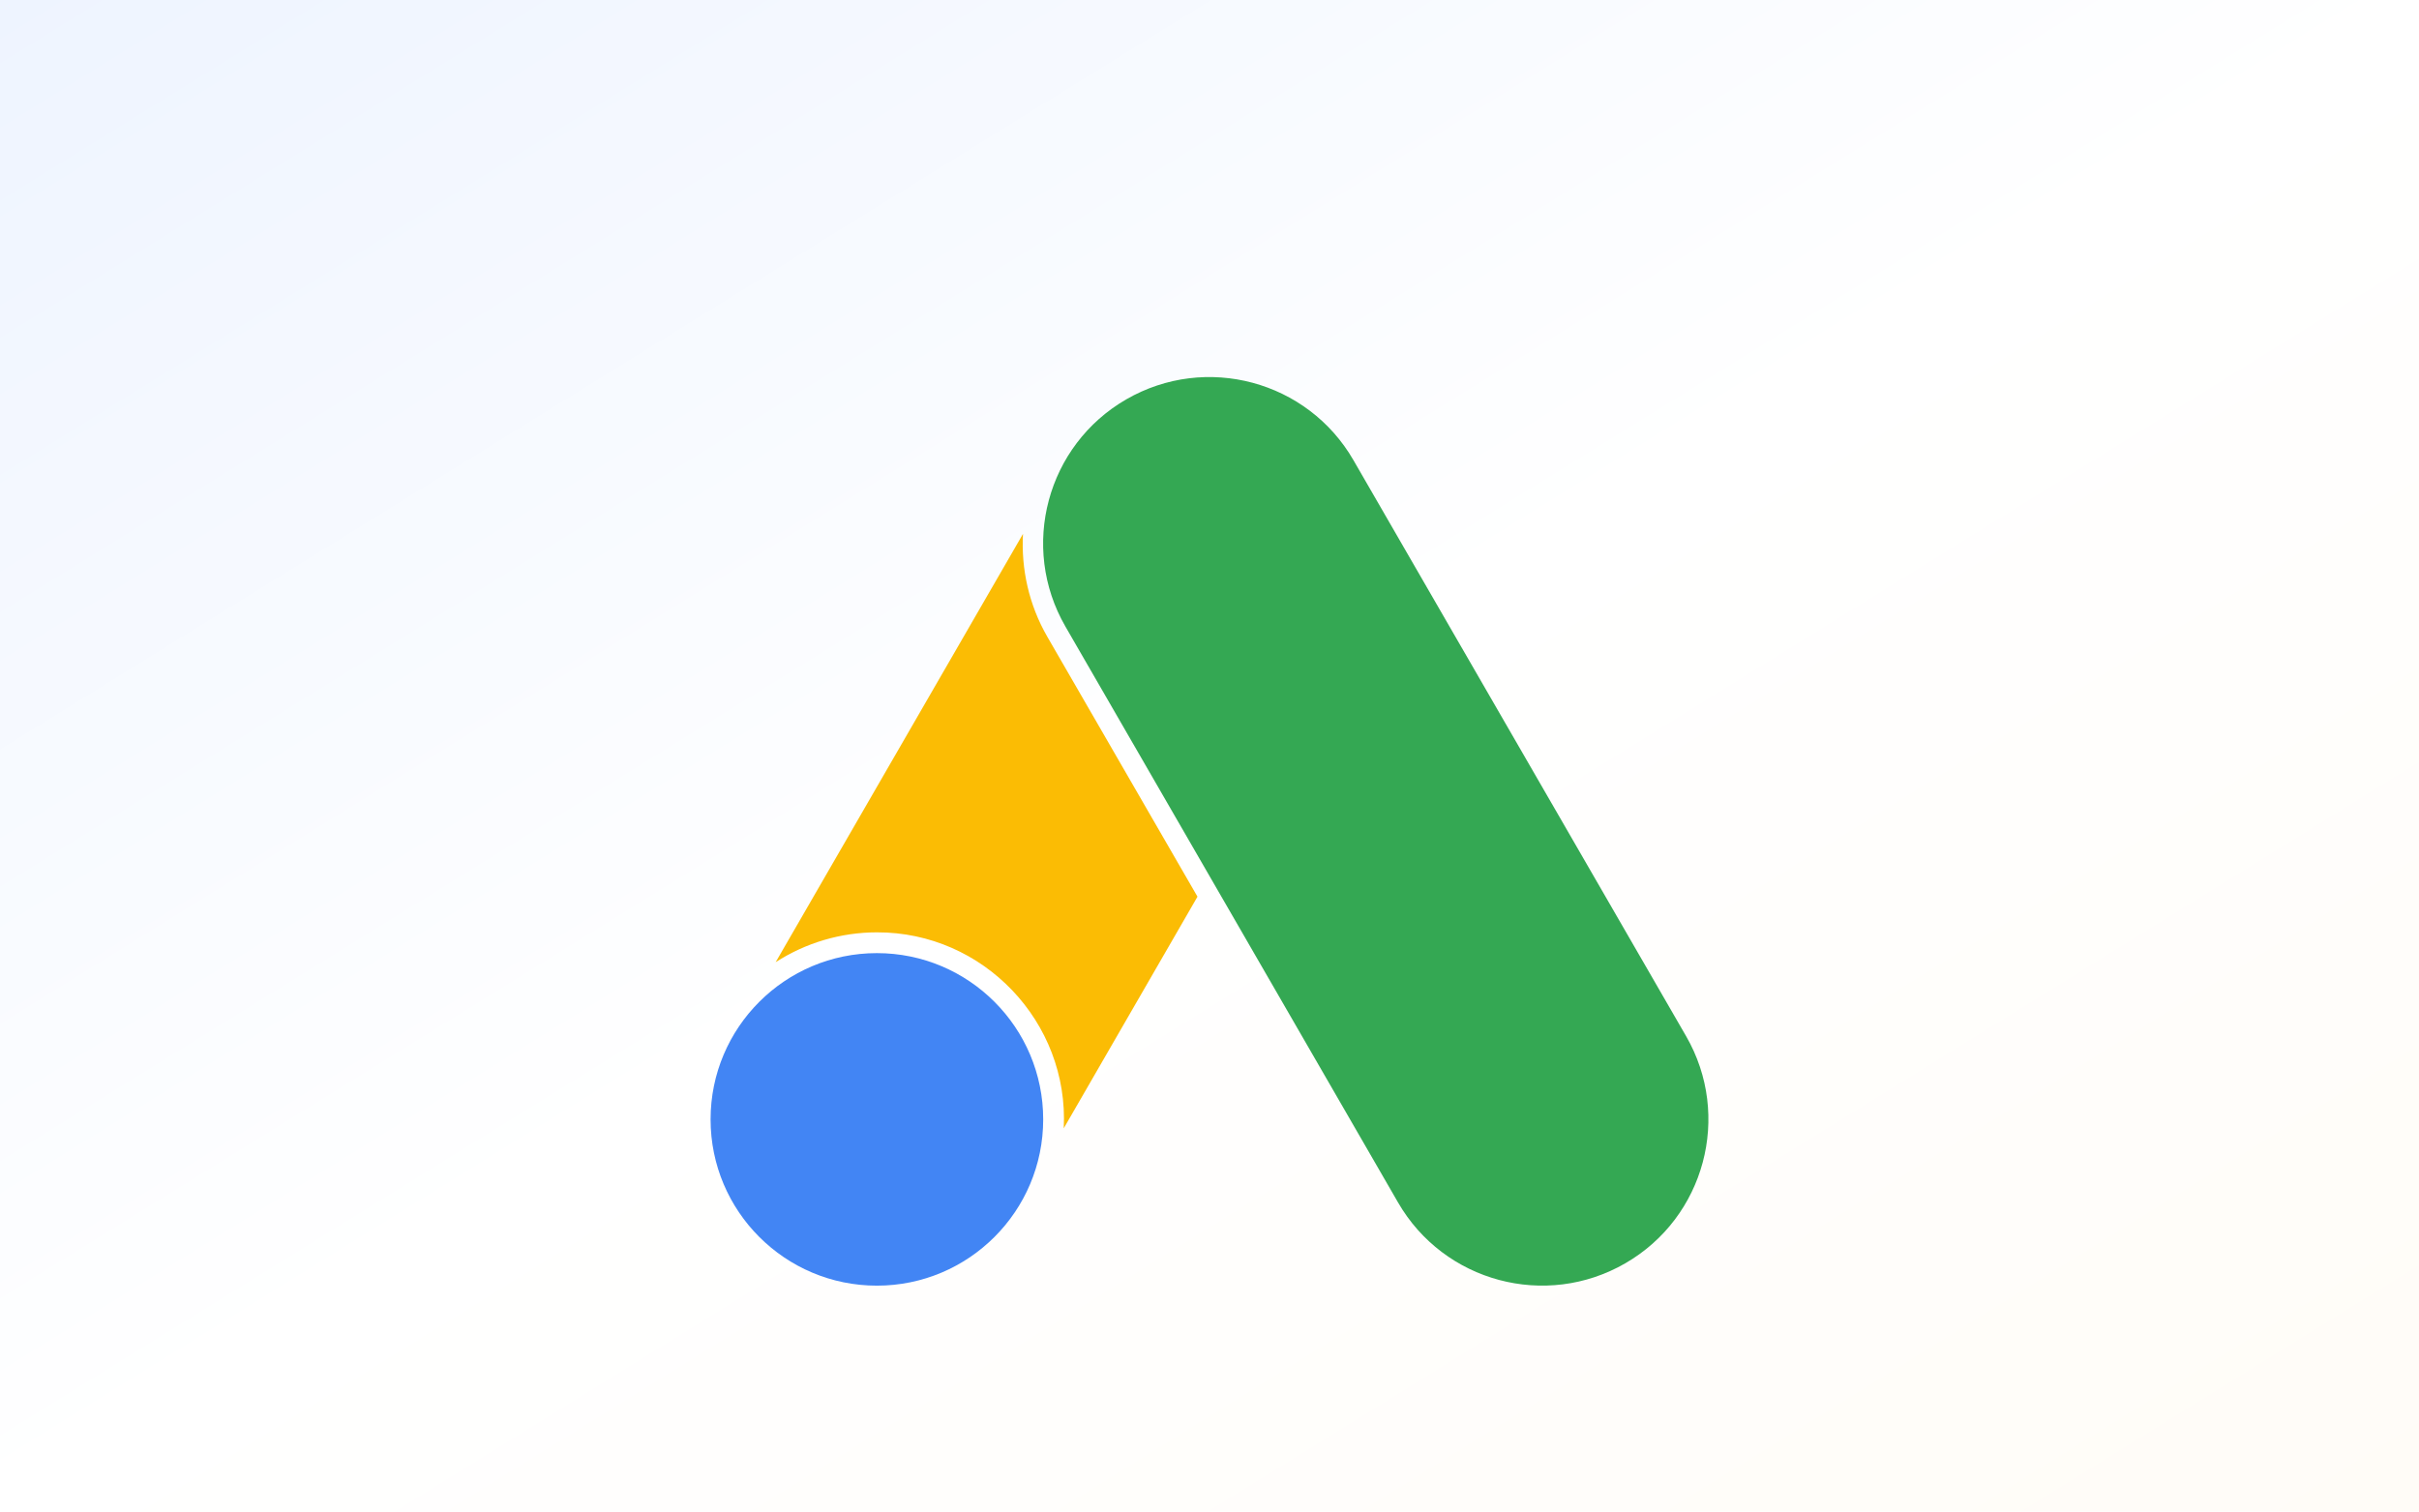
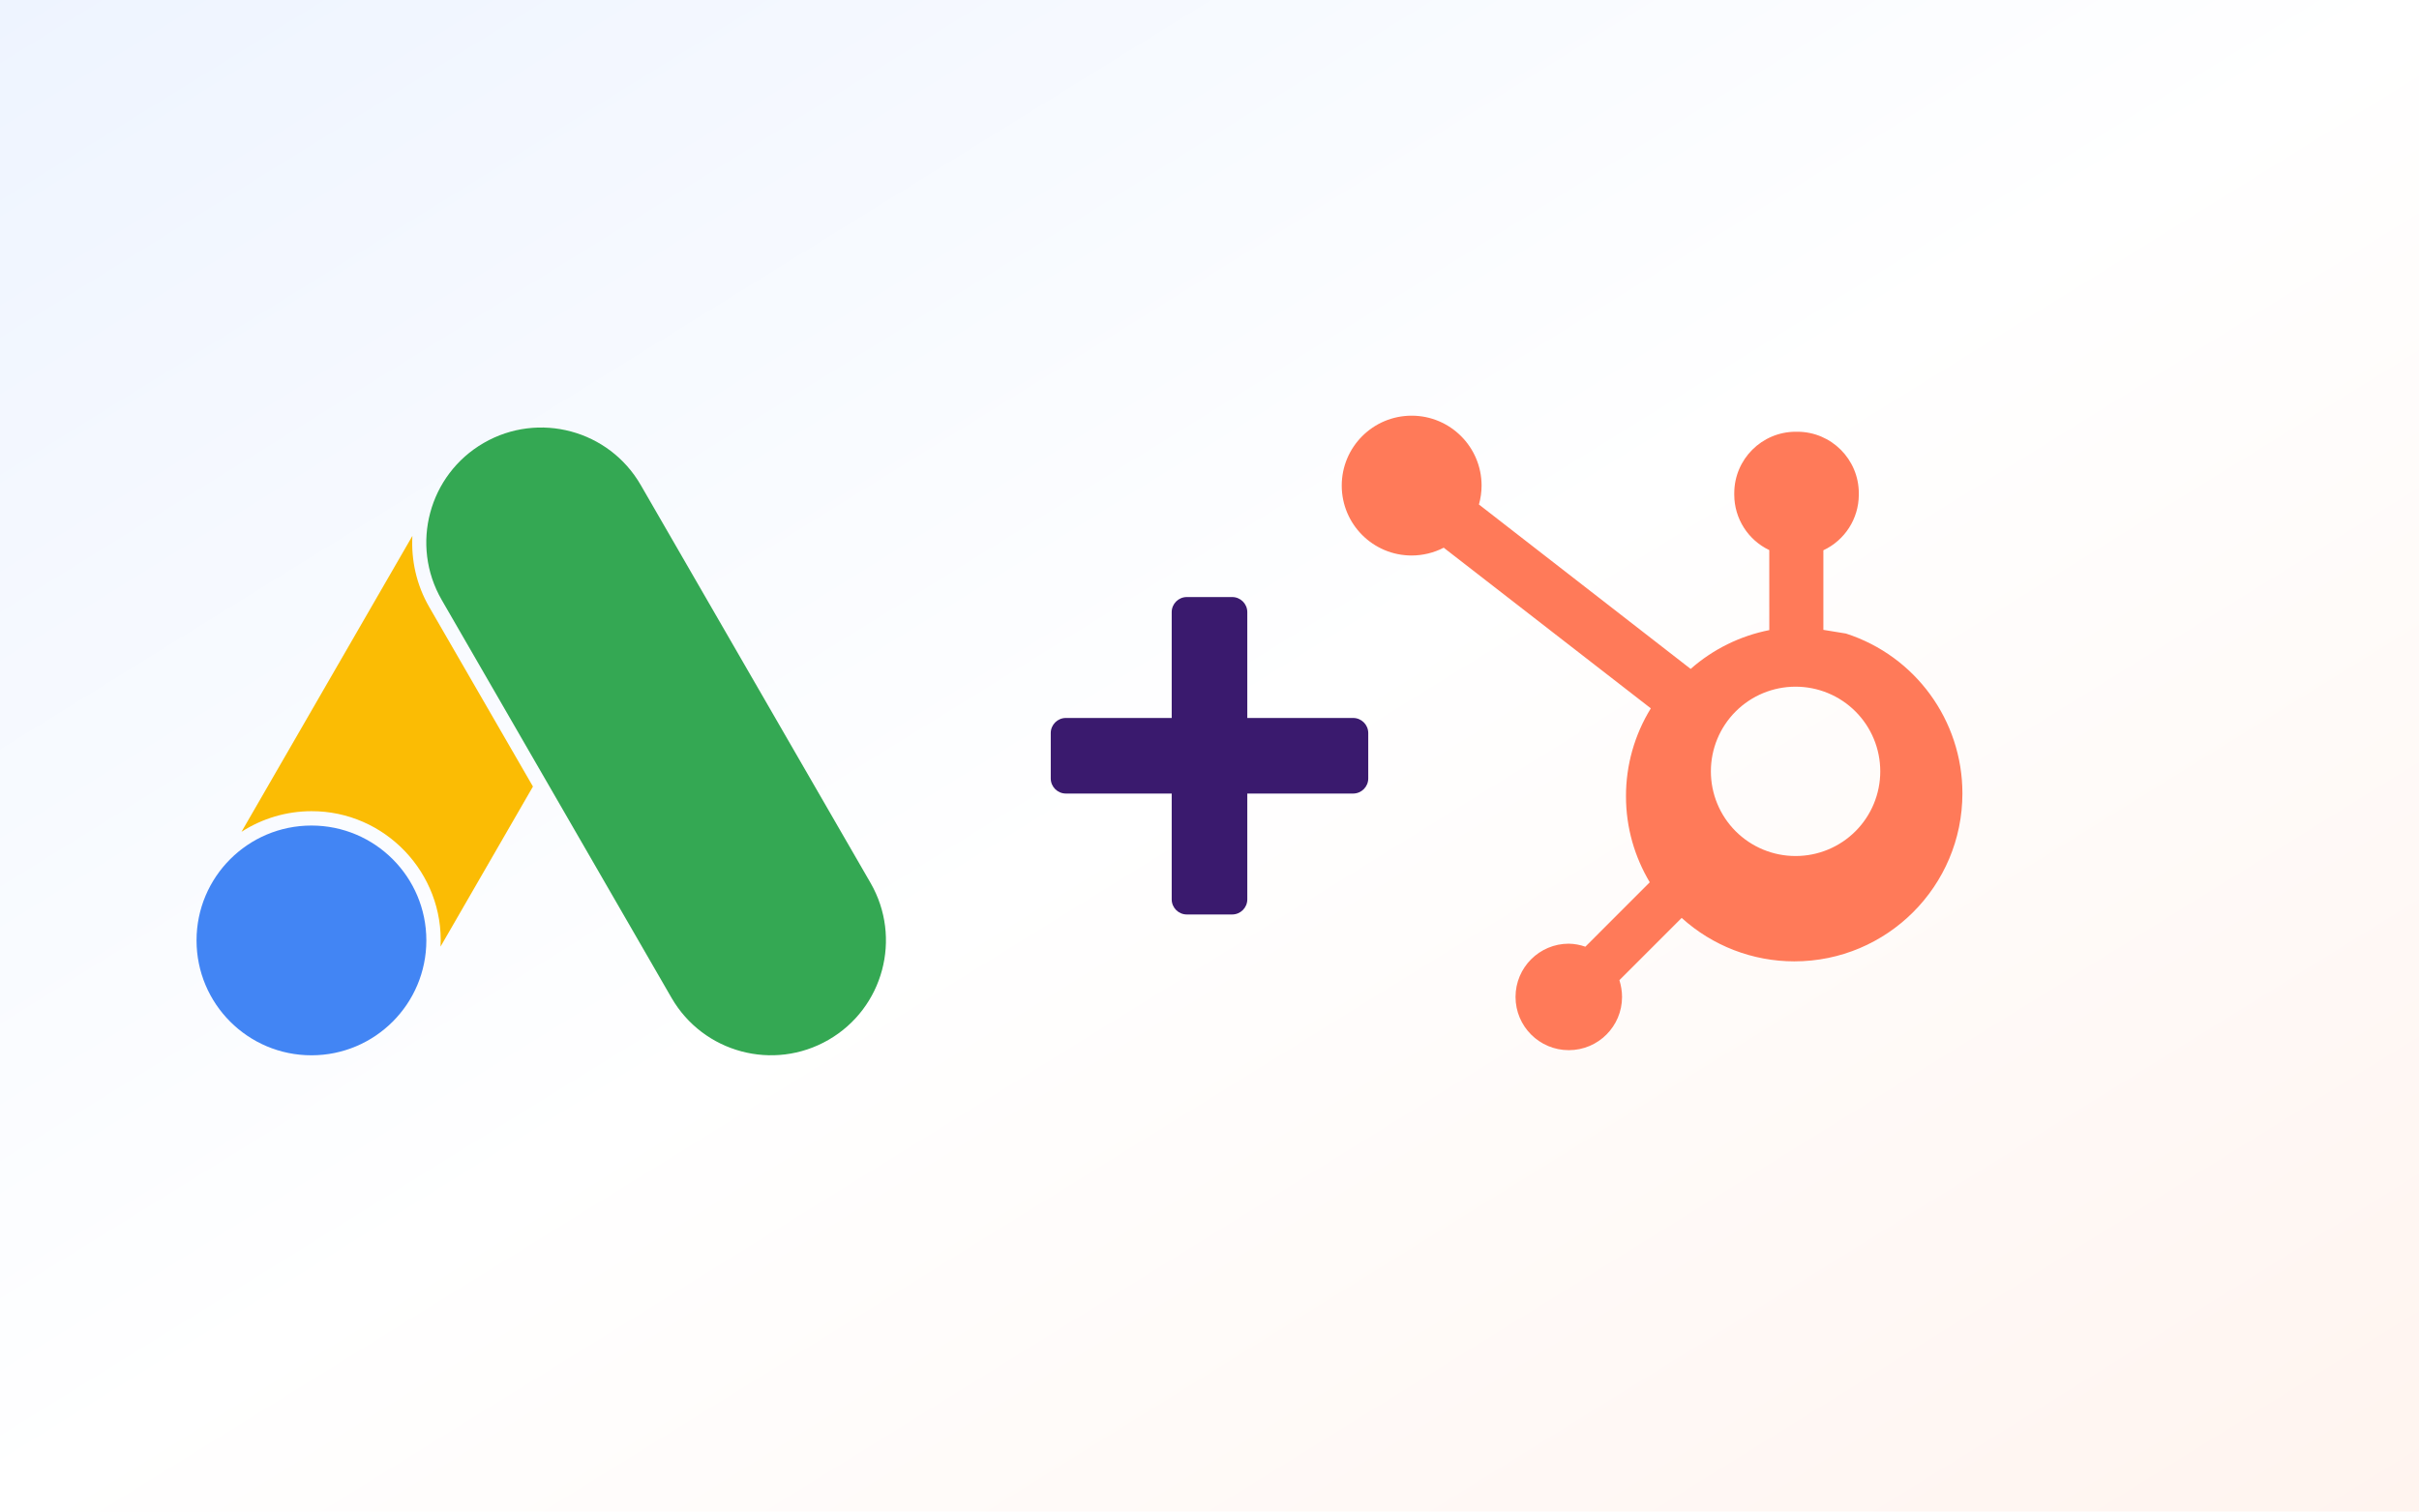
- <svg xmlns="http://www.w3.org/2000/svg" viewBox="0 0 640 400" role="img" aria-label="Google Ads">
+ <svg xmlns="http://www.w3.org/2000/svg" viewBox="0 0 640 400" role="img" aria-label="Google Ads plus HubSpot">
  <defs>
-     <linearGradient id="gads-tile-bg" x1="0" y1="0" x2="1" y2="1">
+     <linearGradient id="gads-hs-plus-bg" x1="0" y1="0" x2="1" y2="1">
      <stop offset="0%" stop-color="#eef4ff" />
      <stop offset="50%" stop-color="#ffffff" />
-       <stop offset="100%" stop-color="#fffcf7" />
+       <stop offset="100%" stop-color="#fff4ef" />
    </linearGradient>
  </defs>
-   <rect width="640" height="400" fill="url(#gads-tile-bg)" />
-   <g transform="translate(188 88) scale(11)">
+   <rect width="640" height="400" fill="url(#gads-hs-plus-bg)" />
+   <g transform="translate(52 105) scale(7.6)">
    <circle cx="4" cy="18.93" r="4" fill="#4285F4" />
    <path fill="#FBBC04" d="M7.514 4.844 1.565 15.148A4.5 4.5 0 0 1 4 14.43c2.56-.008 4.625 2.158 4.494 4.715l3.217-5.573-3.61-6.25c-.45-.779-.632-1.639-.587-2.478z" />
    <path fill="#34A853" d="M23.464 16.929 15.463 3.072C14.359 1.159 11.912.503 9.999 1.607S7.43 5.159 8.534 7.072l8.001 13.857c1.105 1.913 3.551 2.568 5.464 1.464 1.914-1.104 2.568-3.551 1.465-5.464z" />
  </g>
+   <g transform="translate(320 200)" fill="#3a1a6e">
+     <rect x="-10" y="-42" width="20" height="84" rx="4" />
+     <rect x="-42" y="-10" width="84" height="20" rx="4" />
+   </g>
+   <g transform="translate(348 108) scale(7.4)">
+     <path fill="#FF7A59" d="M18.164 7.93V5.084a2.198 2.198 0 001.267-1.978v-.067A2.2 2.2 0 0017.238.845h-.067a2.2 2.2 0 00-2.193 2.193v.067a2.196 2.196 0 001.252 1.973l.001 2.861a6.01 6.01 0 00-2.812 1.388l-7.57-5.88a2.483 2.483 0 00.095-.676 2.5 2.5 0 00-5 0 2.5 2.5 0 002.5 2.5c.4-.001.794-.097 1.146-.279l7.405 5.745a5.97 5.97 0 00-.888 3.15c0 1.12.313 2.17.85 3.07l-2.303 2.304a1.864 1.864 0 00-.592-.108 1.904 1.904 0 101.904 1.904c0-.21-.037-.41-.094-.6l2.226-2.226a5.994 5.994 0 004.026 1.554 6.01 6.01 0 006.011-6.01 6.007 6.007 0 00-4.163-5.713zM17.17 16.018a3.026 3.026 0 01-3.028-3.028 3.026 3.026 0 013.028-3.028 3.026 3.026 0 013.028 3.028 3.026 3.026 0 01-3.028 3.028z" />
+   </g>
</svg>
